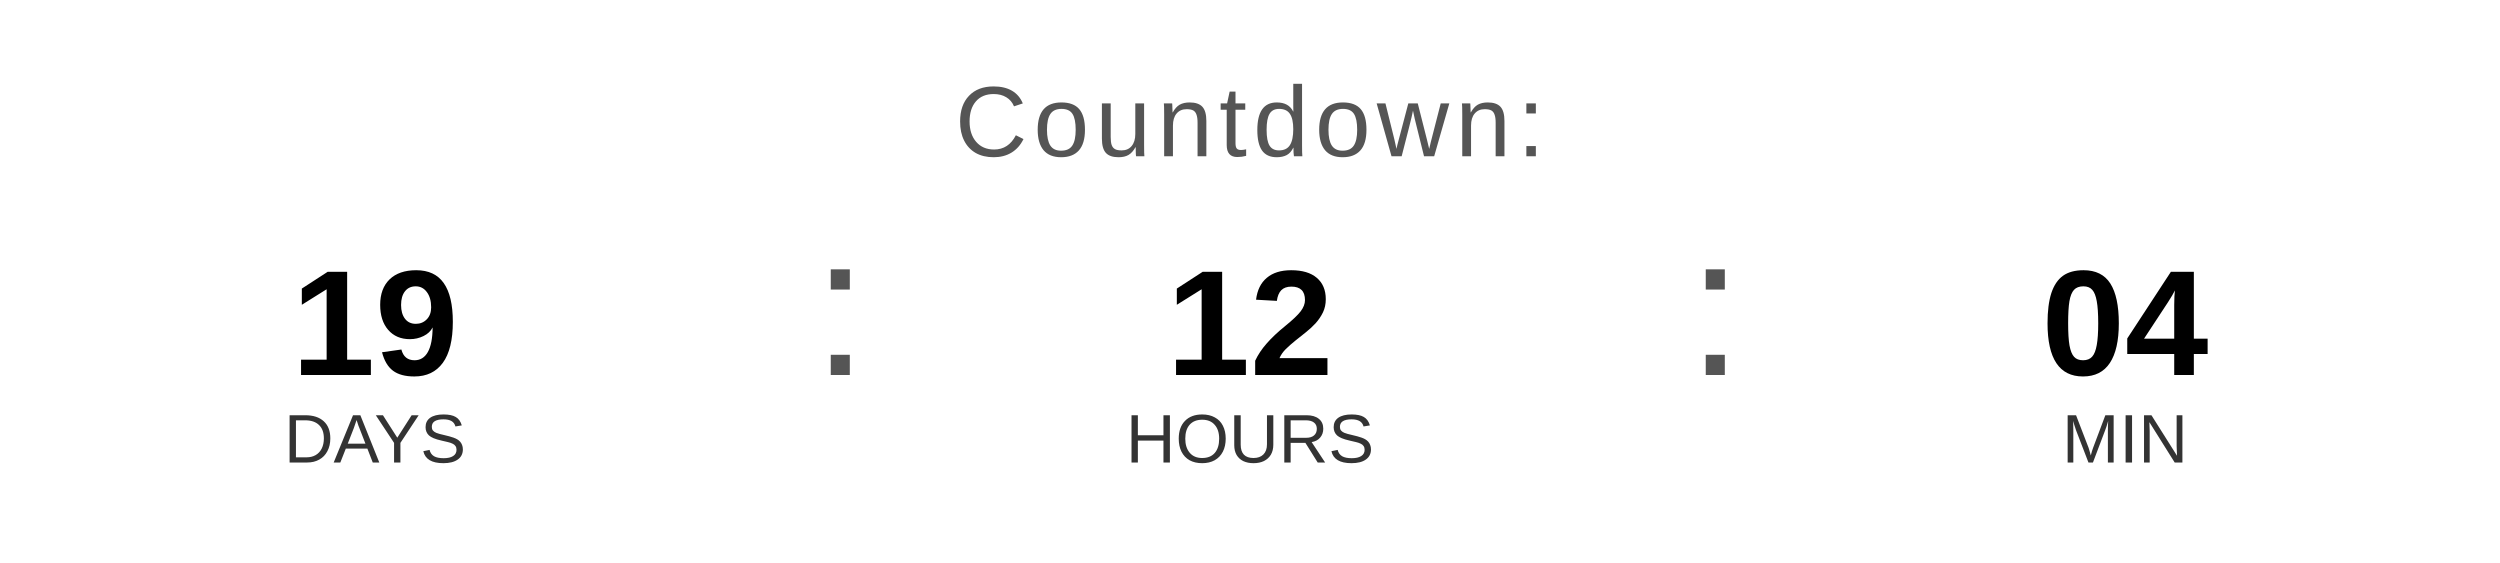
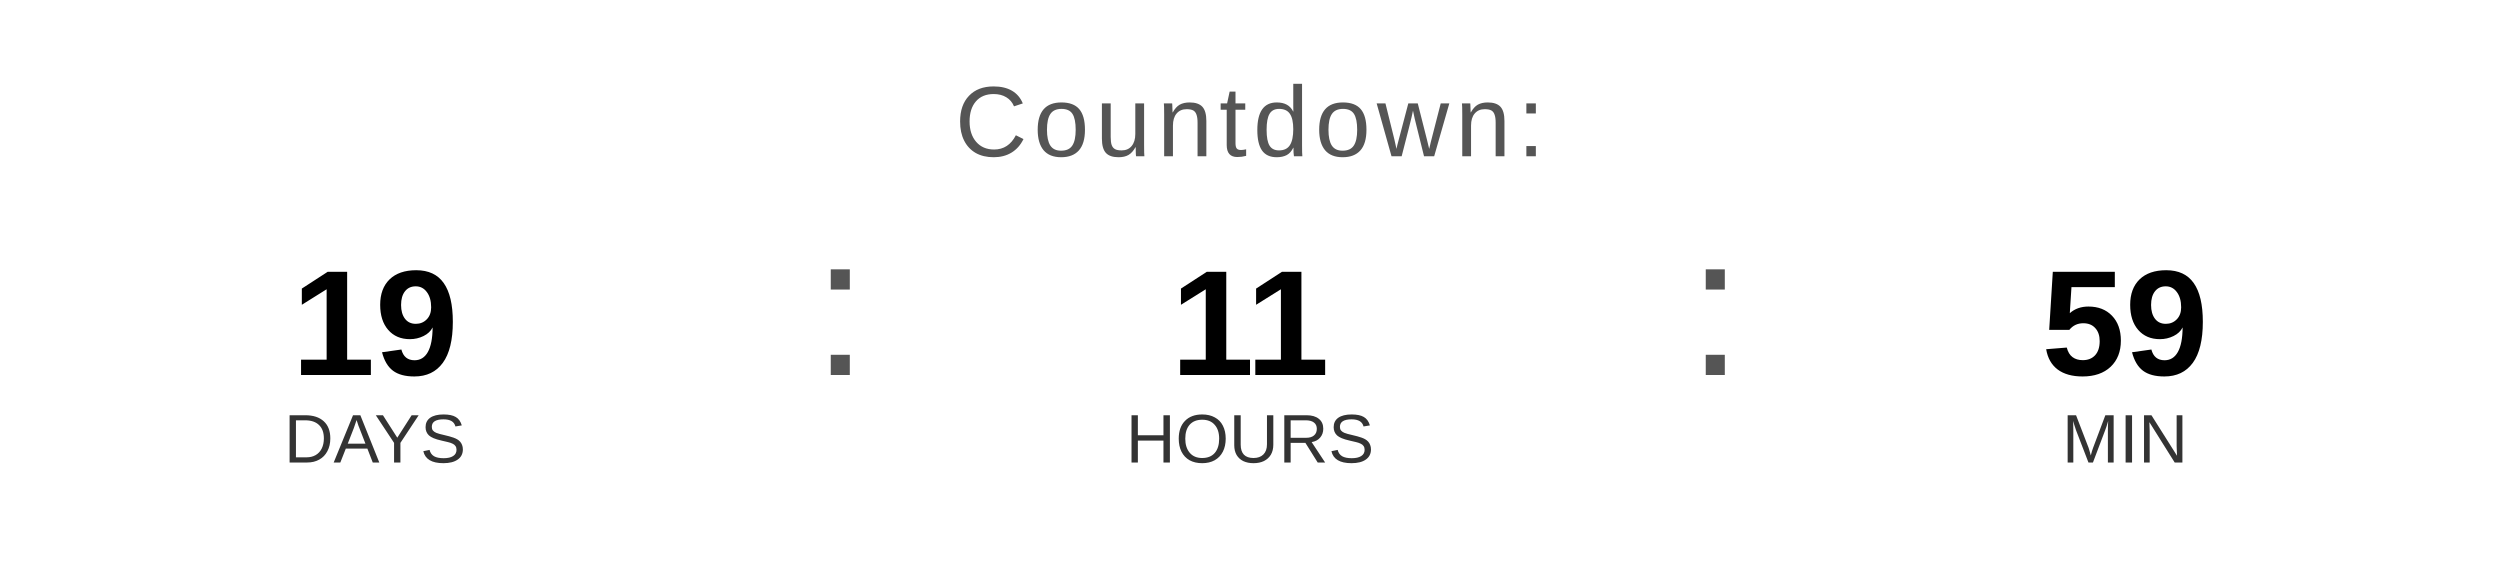
<svg xmlns="http://www.w3.org/2000/svg" width="400" height="90" viewBox="0 0 400 90">
  <text x="200" y="25" font-family="Arial, Helvetica, sans-serif" font-size="16" fill="#555555" text-anchor="middle" letter-spacing="1">
    Countdown:
  </text>
  <text x="60" y="60" font-family="Arial, Helvetica, sans-serif" font-size="24" font-weight="bold" fill="#000000" text-anchor="middle">19</text>
  <text x="60" y="74" font-family="Arial, Helvetica, sans-serif" font-size="11" fill="#333333" text-anchor="middle">DAYS</text>
  <text x="130" y="60" font-family="Arial, sans-serif" font-size="32" fill="#555555">:</text>
-   <text x="200" y="60" font-family="Arial, Helvetica, sans-serif" font-size="24" font-weight="bold" fill="#000000" text-anchor="middle">12</text>
+   <text x="200" y="60" font-family="Arial, Helvetica, sans-serif" font-size="24" font-weight="bold" fill="#000000" text-anchor="middle">11</text>
  <text x="200" y="74" font-family="Arial, Helvetica, sans-serif" font-size="11" fill="#333333" text-anchor="middle">HOURS</text>
  <text x="270" y="60" font-family="Arial, sans-serif" font-size="32" fill="#555555">:</text>
-   <text x="340" y="60" font-family="Arial, Helvetica, sans-serif" font-size="24" font-weight="bold" fill="#000000" text-anchor="middle">04</text>
+   <text x="340" y="60" font-family="Arial, Helvetica, sans-serif" font-size="24" font-weight="bold" fill="#000000" text-anchor="middle">59</text>
  <text x="340" y="74" font-family="Arial, Helvetica, sans-serif" font-size="11" fill="#333333" text-anchor="middle">MIN</text>
</svg>
